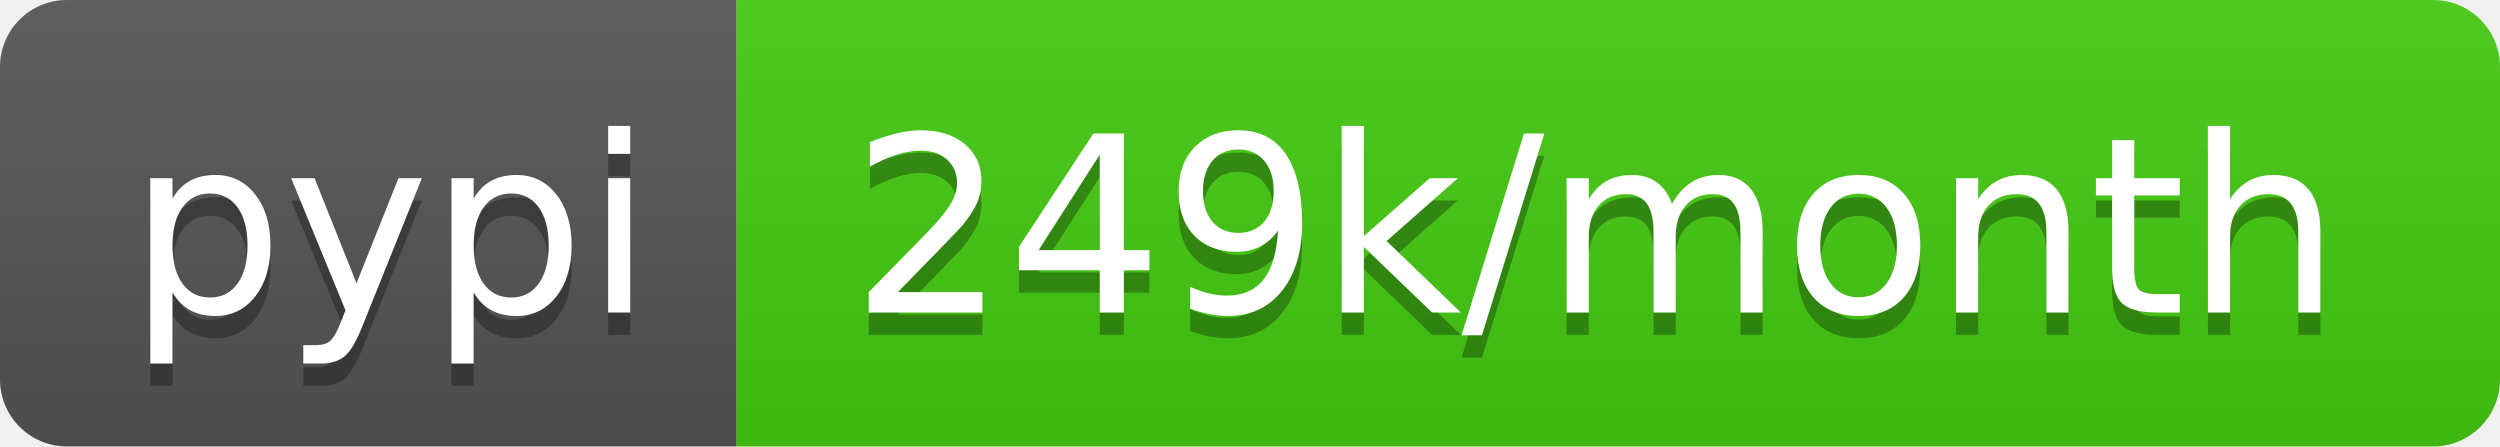
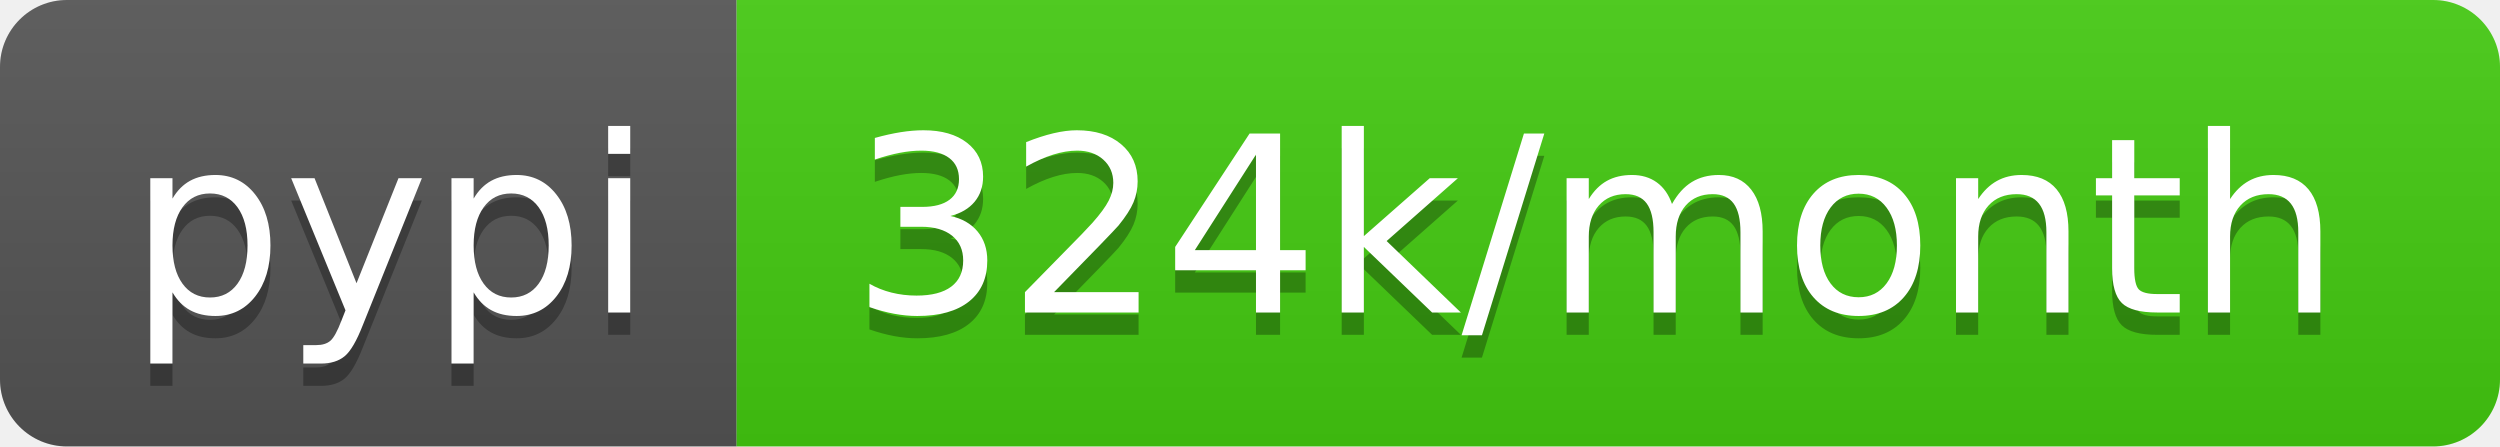
- <svg xmlns="http://www.w3.org/2000/svg" width="112" height="20" role="img" aria-label="pypi: 249k/month">
+ <svg xmlns="http://www.w3.org/2000/svg" width="112" height="20" role="img" aria-label="pypi: 324k/month">
  <linearGradient id="s" x2="0" y2="100%">
    <stop offset="0" stop-color="#bbb" stop-opacity=".1" />
    <stop offset="1" stop-opacity=".1" />
  </linearGradient>
  <clipPath id="r">
    <rect width="112" height="20" rx="3" fill="#fff" />
  </clipPath>
  <g clip-path="url(#r)">
    <rect width="33" height="20" fill="#555" />
    <rect x="33" width="79" height="20" fill="#4c1" />
    <rect width="112" height="20" fill="url(#s)" />
  </g>
  <g fill="#fff" text-anchor="middle" font-family="Verdana,Geneva,DejaVu Sans,sans-serif" text-rendering="geometricPrecision" font-size="110">
    <text aria-hidden="true" x="175" y="150" fill="#010101" fill-opacity=".3" transform="scale(.1)" textLength="230">pypi</text>
    <text x="175" y="140" transform="scale(.1)" fill="#fff" textLength="230">pypi</text>
-     <text aria-hidden="true" x="715" y="150" fill="#010101" fill-opacity=".3" transform="scale(.1)" textLength="690">249k/month</text>
-     <text x="715" y="140" transform="scale(.1)" fill="#fff" textLength="690">249k/month</text>
+     <text aria-hidden="true" x="715" y="150" fill="#010101" fill-opacity=".3" transform="scale(.1)" textLength="690">324k/month</text>
+     <text x="715" y="140" transform="scale(.1)" fill="#fff" textLength="690">324k/month</text>
  </g>
</svg>
